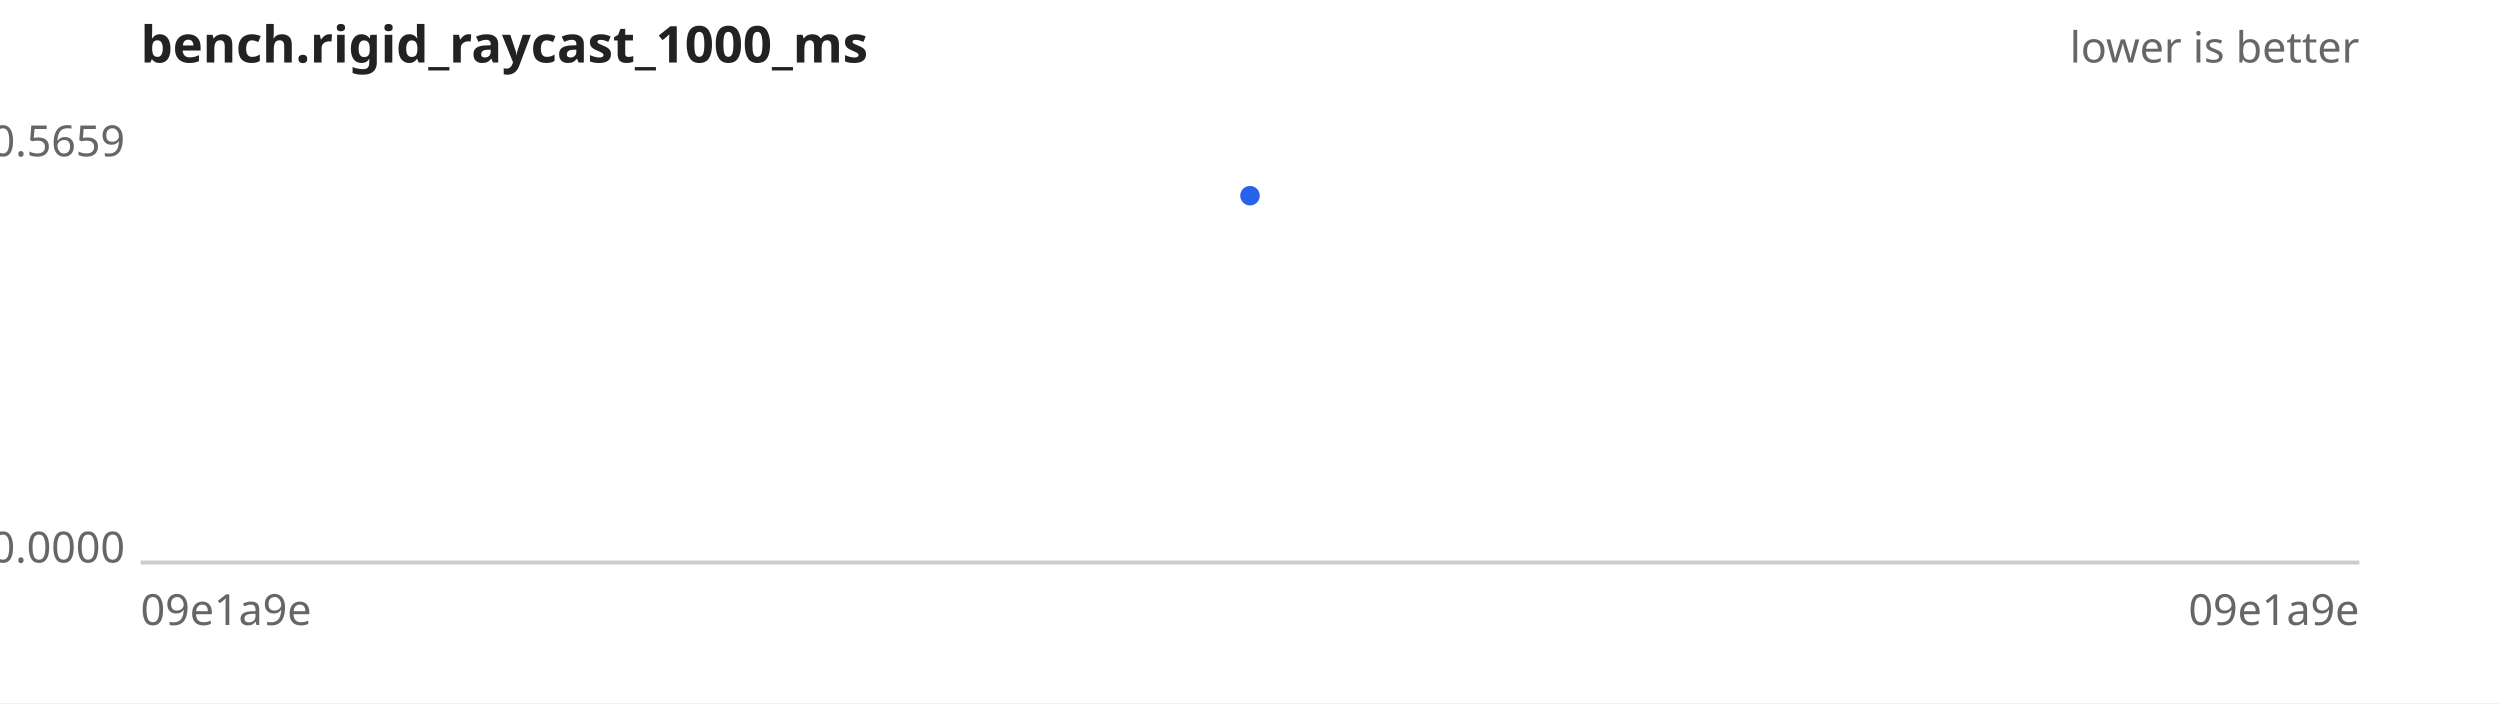
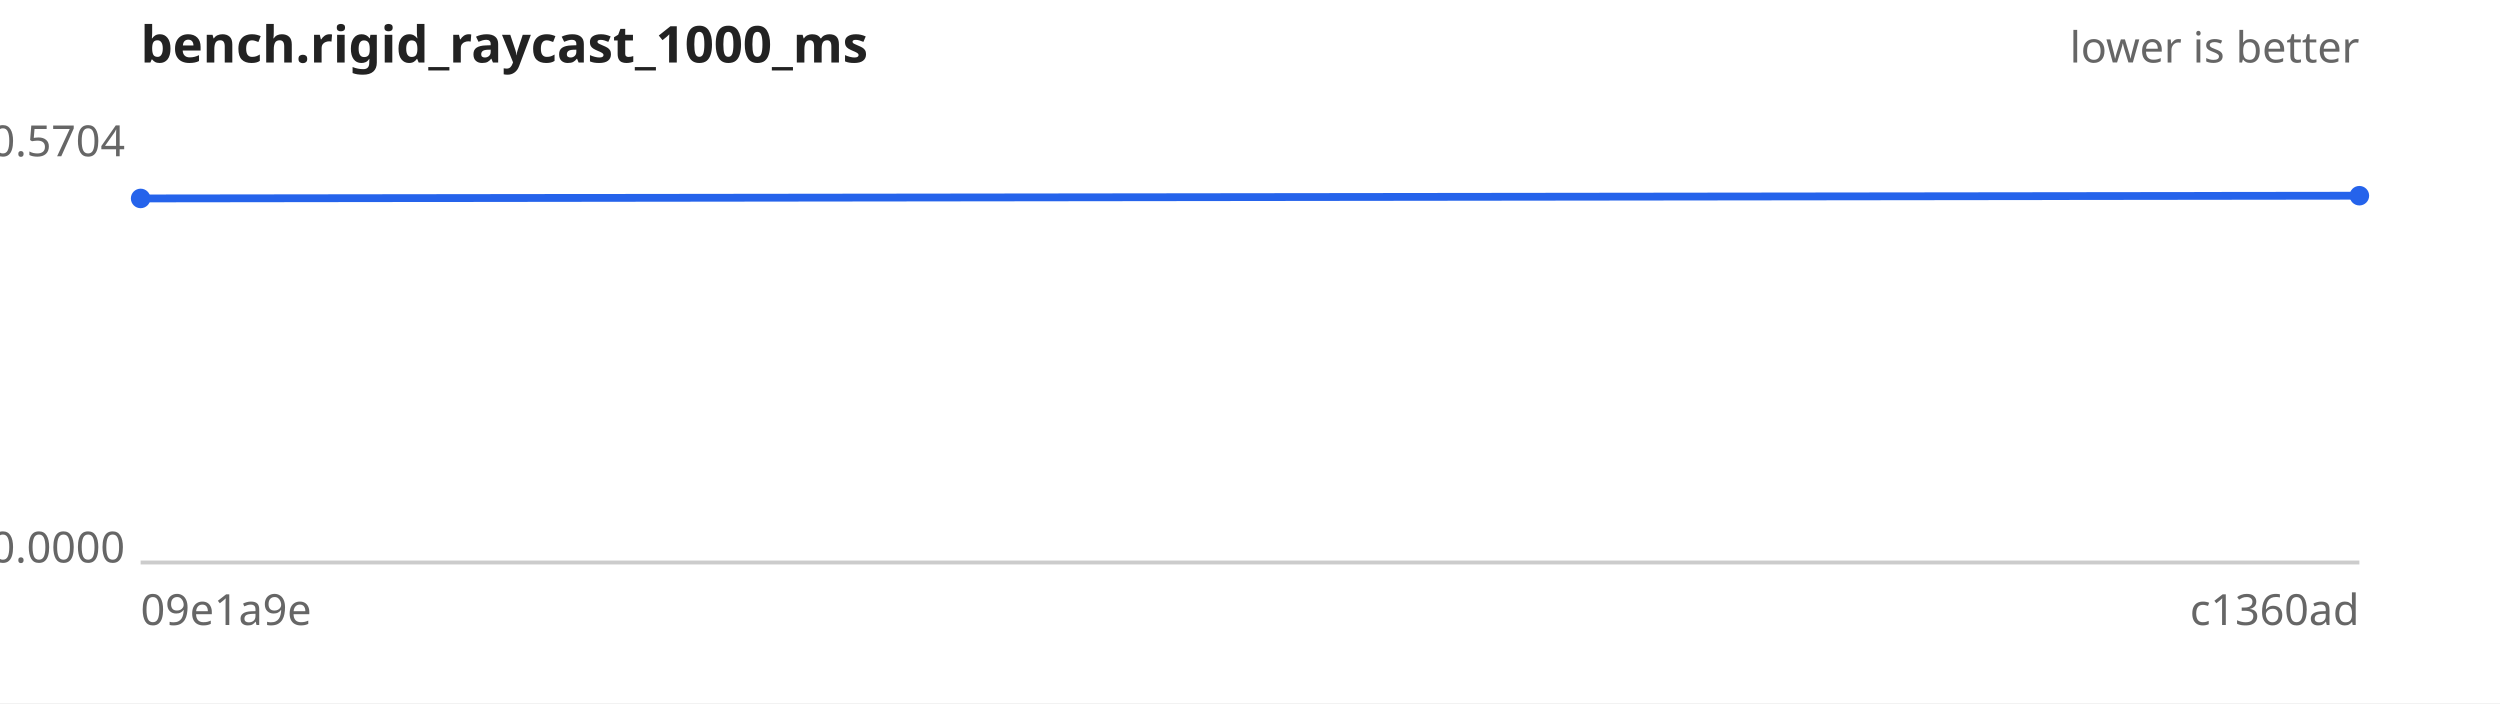
<svg xmlns="http://www.w3.org/2000/svg" width="640" height="180" viewBox="0 0 640 180" font-family="sans-serif" font-size="11">
  <rect width="640" height="180" fill="#ffffff" />
  <text x="36" y="16" font-size="13" font-weight="bold" fill="#222">bench.rigid_raycast_1000_ms</text>
  <text x="604" y="16" text-anchor="end" fill="#666">lower is better</text>
  <line x1="36" y1="144" x2="604" y2="144" stroke="#ccc" />
-   <text x="32" y="40.0" text-anchor="end" fill="#666">0.5659</text>
+   <text x="32" y="40.0" text-anchor="end" fill="#666">0.5704</text>
  <text x="32" y="144.0" text-anchor="end" fill="#666">0.0000</text>
  <text x="36" y="160" fill="#666">09e1a9e</text>
-   <text x="604" y="160" text-anchor="end" fill="#666">09e1a9e</text>
-   <path d="M320.0,50.1" fill="none" stroke="#2563eb" stroke-width="2" />
+   <text x="604" y="160" text-anchor="end" fill="#666">c1360ad</text>
+   <path d="M36.0,50.8 L604.0,50.1" fill="none" stroke="#2563eb" stroke-width="2" />
  <g fill="#2563eb">
-     <circle cx="320.0" cy="50.1" r="2.5" />
+     <circle cx="36.0" cy="50.8" r="2.5" />
+     <circle cx="604.0" cy="50.1" r="2.5" />
  </g>
</svg>
